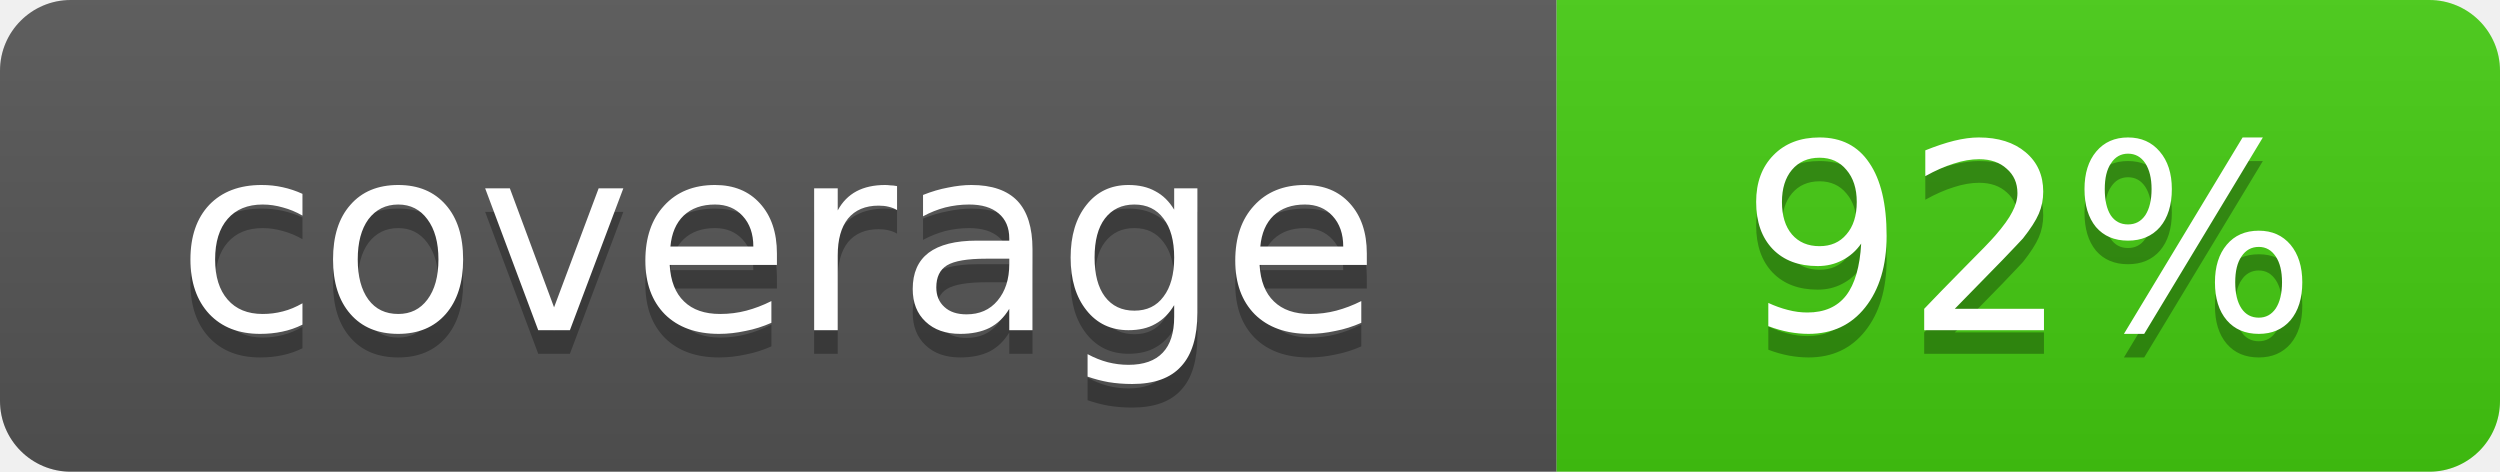
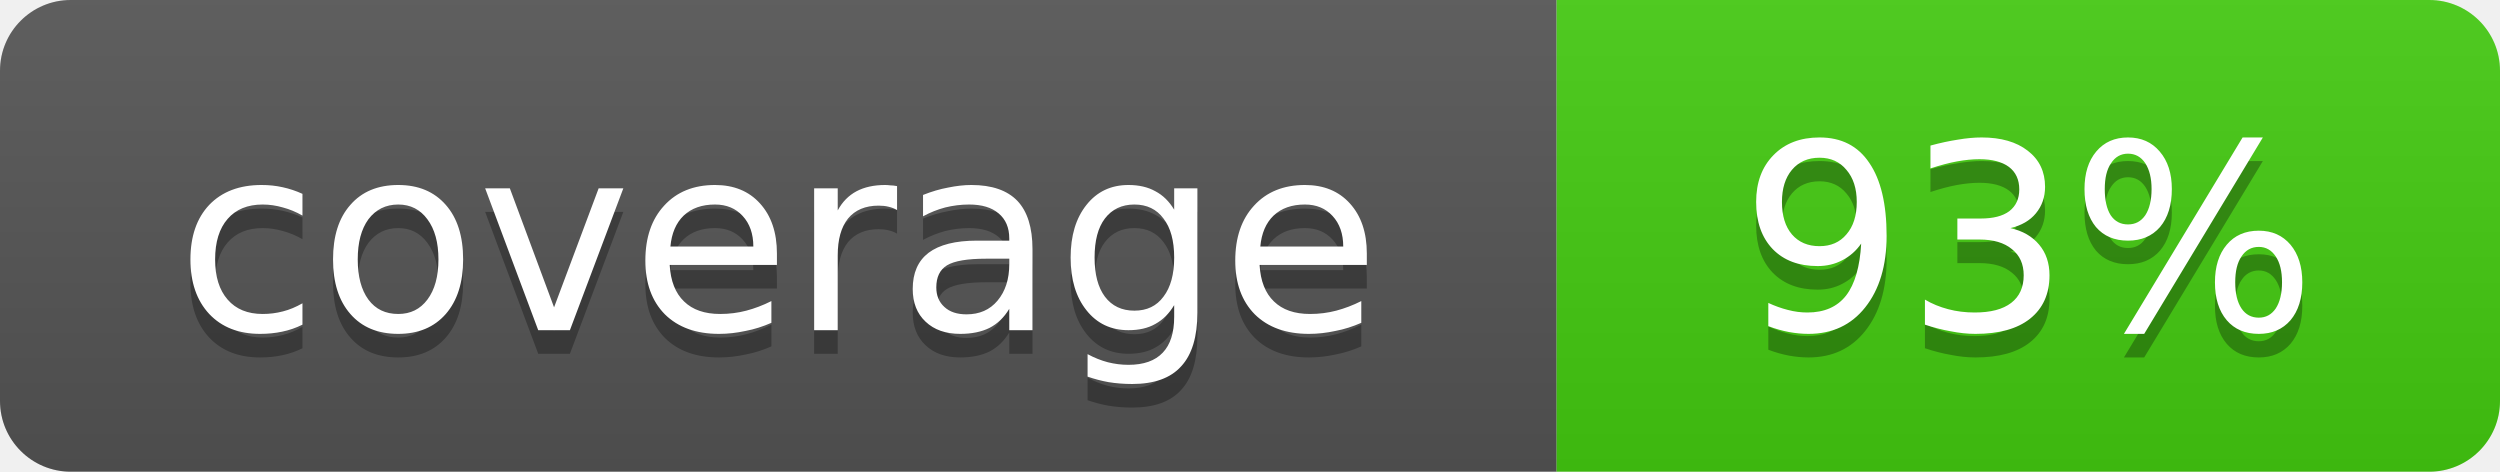
- <svg xmlns="http://www.w3.org/2000/svg" width="106" height="20" role="img" aria-label="coverage: 92%">
+ <svg xmlns="http://www.w3.org/2000/svg" width="106" height="20" role="img" aria-label="coverage: 93%">
  <linearGradient id="s" x2="0" y2="100%">
    <stop offset="0" stop-color="#bbb" stop-opacity=".1" />
    <stop offset="1" stop-opacity=".1" />
  </linearGradient>
  <clipPath id="r">
    <rect width="106" height="20" rx="3" fill="#fff" />
  </clipPath>
  <g clip-path="url(#r)">
    <rect width="66" height="20" fill="#555" />
    <rect x="66" width="40" height="20" fill="#4c1" />
    <rect width="106" height="20" fill="url(#s)" />
  </g>
  <g fill="#fff" text-anchor="middle" font-family="Verdana,Geneva,DejaVu Sans,sans-serif" font-size="11">
    <text x="33" y="15" fill="#010101" fill-opacity=".3">coverage</text>
    <text x="33" y="14">coverage</text>
-     <text x="86" y="15" fill="#010101" fill-opacity=".3">92%</text>
-     <text x="86" y="14">92%</text>
+     <text x="86" y="15" fill="#010101" fill-opacity=".3">93%</text>
+     <text x="86" y="14">93%</text>
  </g>
</svg>
